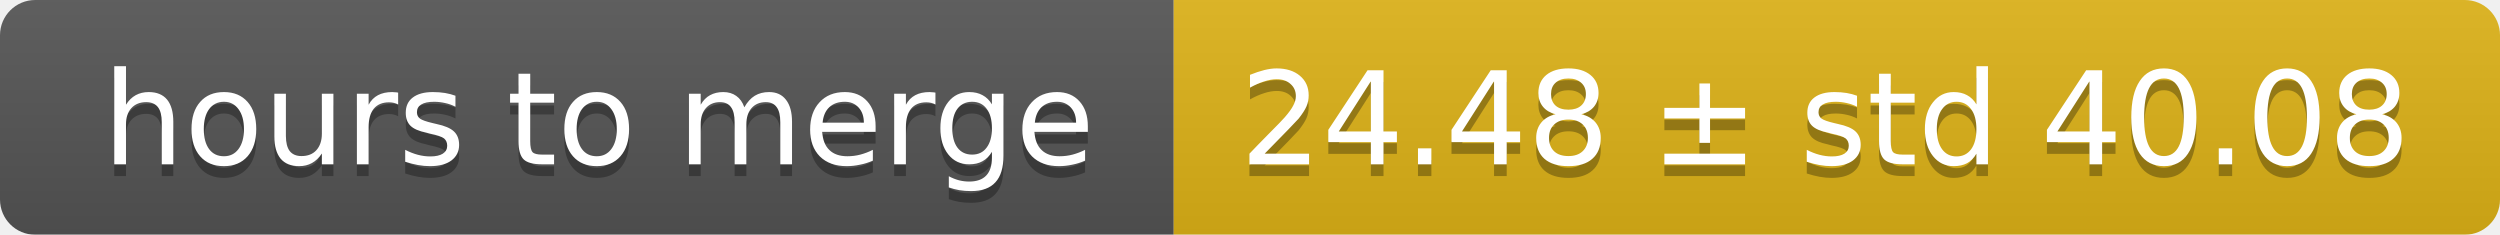
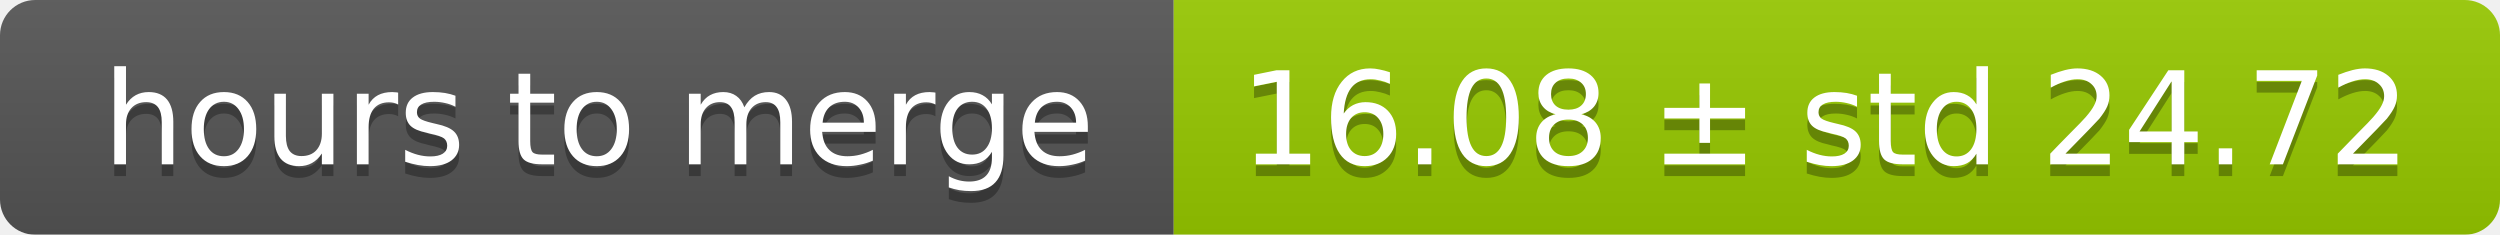
<svg xmlns="http://www.w3.org/2000/svg" width="213" height="20">
  <linearGradient id="smooth" x2="0" y2="100%">
    <stop offset="0" stop-color="#bbb" stop-opacity=".1" />
    <stop offset="1" stop-opacity=".1" />
  </linearGradient>
  <mask id="round">
    <rect width="213" height="20" rx="3" fill="#fff" />
  </mask>
  <g mask="url(#round)">
    <rect width="100" height="20" fill="#555" />
-     <rect x="100" width="113" height="20" fill="#dfb317" />
+     <rect x="100" width="113" height="20" fill="#97ca00" />
    <rect width="213" height="20" fill="url(#smooth)" />
  </g>
  <g fill="#fff" text-anchor="middle" font-family="DejaVu Sans,Verdana,Geneva,sans-serif" font-size="11">
    <text x="51" y="15" fill="#010101" fill-opacity=".3">hours to merge</text>
    <text x="51" y="14">hours to merge</text>
-     <text x="155.5" y="15" fill="#010101" fill-opacity=".3">24.48 ± std 40.08</text>
-     <text x="155.5" y="14">24.48 ± std 40.08</text>
+     <text x="155.5" y="15" fill="#010101" fill-opacity=".3">16.08 ± std 24.72</text>
+     <text x="155.5" y="14">16.08 ± std 24.72</text>
  </g>
</svg>
